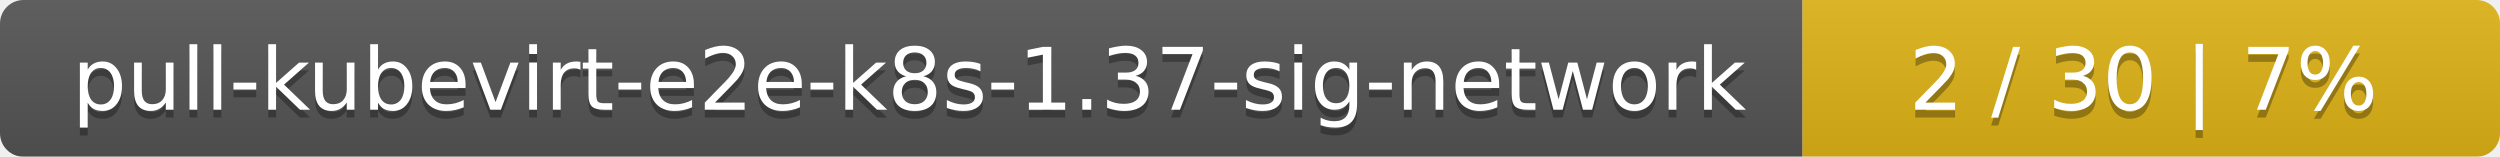
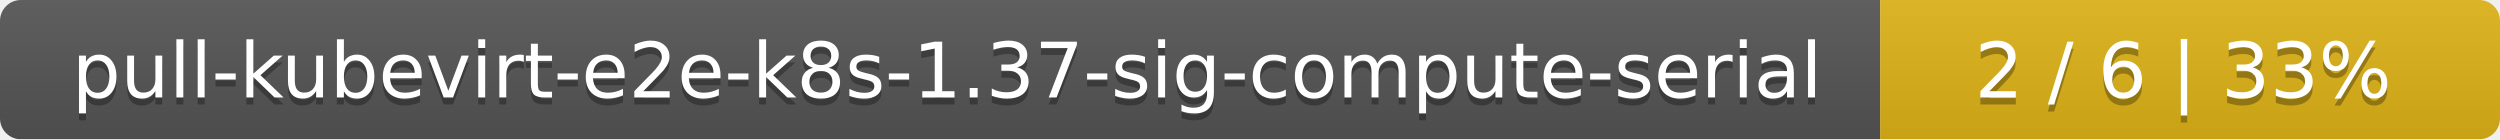
- <svg xmlns="http://www.w3.org/2000/svg" width="319" height="20">
+ <svg xmlns="http://www.w3.org/2000/svg" width="359" height="20">
  <linearGradient id="smooth" x2="0" y2="100%">
    <stop offset="0" stop-color="#bbb" stop-opacity=".1" />
    <stop offset="1" stop-opacity=".1" />
  </linearGradient>
  <mask id="round">
-     <rect width="319" height="20" rx="3" fill="#fff" />
+     <rect width="359" height="20" rx="3" fill="#fff" />
  </mask>
  <g mask="url(#round)">
-     <rect width="230" height="20" fill="#555" />
-     <rect x="230" width="89" height="20" fill="#dfb317" />
-     <rect width="319" height="20" fill="url(#smooth)" />
+     <rect width="270" height="20" fill="#555" />
+     <rect x="270" width="89" height="20" fill="#dfb317" />
+     <rect width="359" height="20" fill="url(#smooth)" />
  </g>
  <g fill="#fff" text-anchor="middle" font-family="DejaVu Sans,Verdana,Geneva,sans-serif" font-size="11">
-     <text x="116" y="15" fill="#010101" fill-opacity=".3">pull-kubevirt-e2e-k8s-1.37-sig-network</text>
-     <text x="116" y="14">pull-kubevirt-e2e-k8s-1.37-sig-network</text>
-     <text x="273.5" y="15" fill="#010101" fill-opacity=".3">2 / 30    |    7%</text>
-     <text x="273.5" y="14">2 / 30    |    7%</text>
+     <text x="136" y="15" fill="#010101" fill-opacity=".3">pull-kubevirt-e2e-k8s-1.37-sig-compute-serial</text>
+     <text x="136" y="14">pull-kubevirt-e2e-k8s-1.37-sig-compute-serial</text>
+     <text x="313.5" y="15" fill="#010101" fill-opacity=".3">2 / 6    |    33%</text>
+     <text x="313.5" y="14">2 / 6    |    33%</text>
  </g>
</svg>
